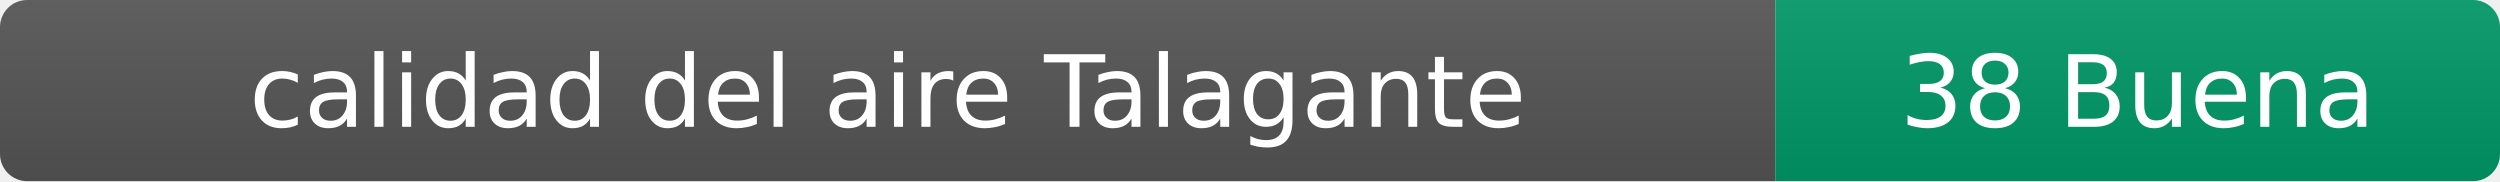
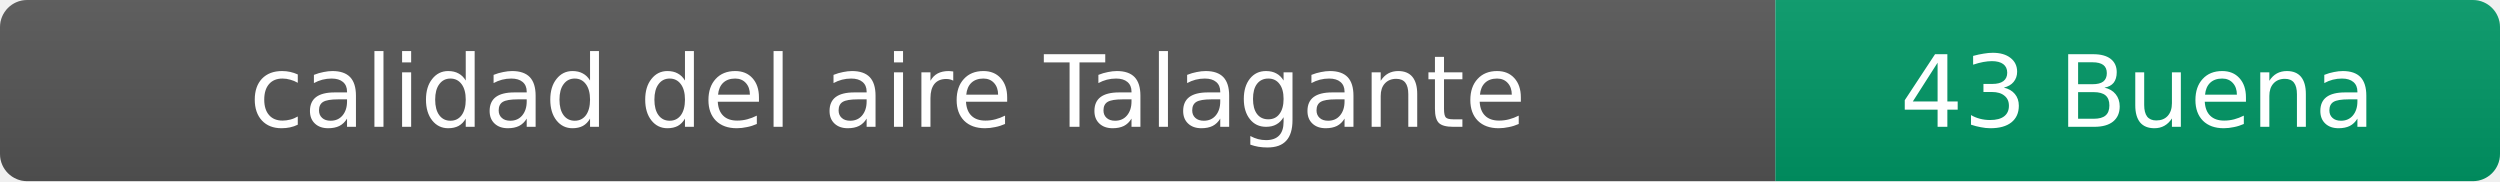
- <svg xmlns="http://www.w3.org/2000/svg" width="276" height="20" role="img" aria-label="calidad del aire: 38 Buena">
+ <svg xmlns="http://www.w3.org/2000/svg" width="276" height="20" role="img" aria-label="calidad del aire: 43 Buena">
  <linearGradient id="s" x2="0" y2="100%">
    <stop offset="0" stop-color="#bbb" stop-opacity=".1" />
    <stop offset="1" stop-opacity=".1" />
  </linearGradient>
  <clipPath id="r">
    <rect width="276" height="20" rx="3" fill="#fff" />
  </clipPath>
  <g clip-path="url(#r)">
    <rect width="196" height="20" fill="#555" />
    <rect x="196" width="80" height="20" fill="#009966" />
    <rect width="276" height="20" fill="url(#s)" />
  </g>
  <g fill="#fff" text-anchor="middle" font-family="Verdana,Geneva,DejaVu Sans,sans-serif" font-size="11">
    <text x="98" y="14">calidad del aire Talagante</text>
-     <text x="236" y="14">38 Buena</text>
+     <text x="236" y="14">43 Buena</text>
  </g>
</svg>
